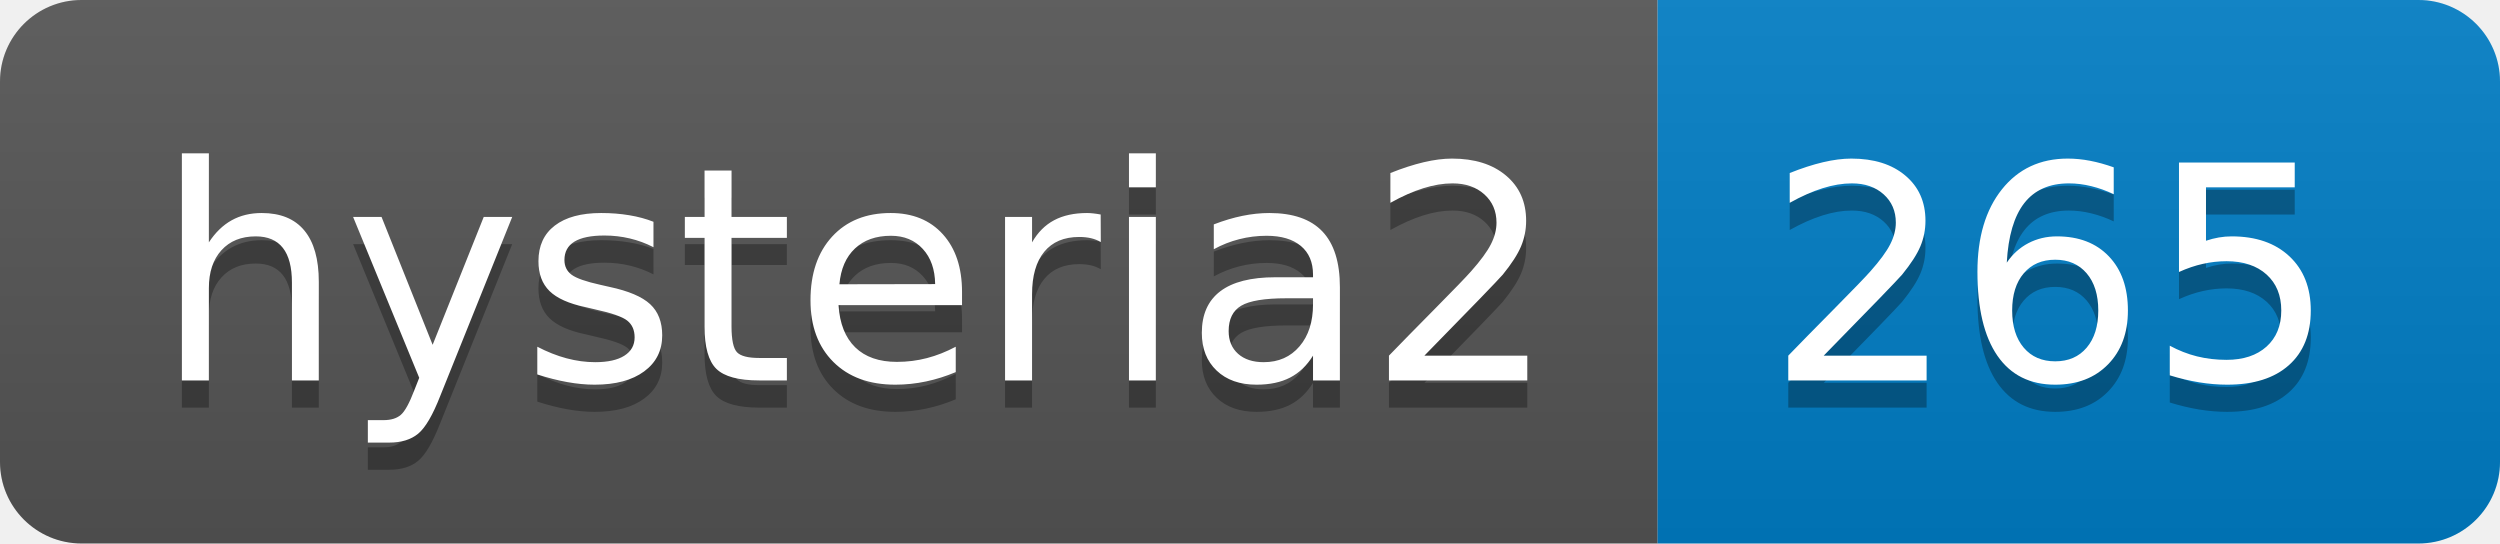
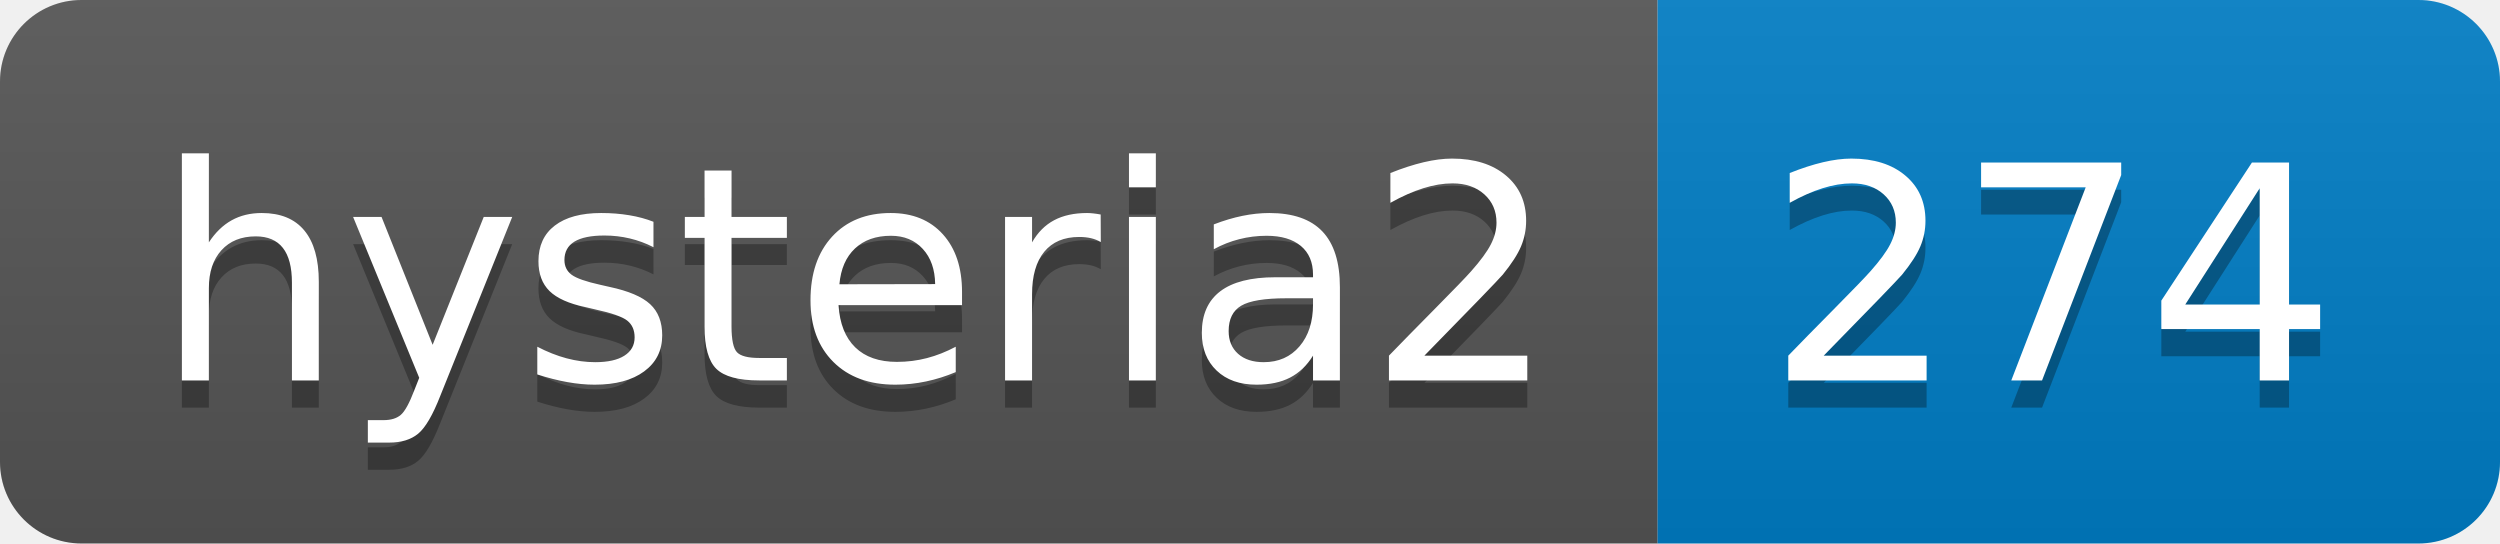
- <svg xmlns="http://www.w3.org/2000/svg" width="92" height="20" role="img" aria-label="hysteria2: 265">
+ <svg xmlns="http://www.w3.org/2000/svg" width="92" height="20" role="img" aria-label="hysteria2: 274">
  <linearGradient id="s" x2="0" y2="100%">
    <stop offset="0" stop-color="#bbb" stop-opacity=".1" />
    <stop offset="1" stop-opacity=".1" />
  </linearGradient>
  <clipPath id="r">
    <rect width="92" height="20" rx="3" fill="#fff" />
  </clipPath>
  <g clip-path="url(#r)">
    <rect width="61" height="20" fill="#555" />
    <rect x="61" width="31" height="20" fill="#007ec6" />
    <rect width="92" height="20" fill="url(#s)" />
  </g>
  <g fill="#fff" text-anchor="middle" font-family="Verdana,Geneva,DejaVu Sans,sans-serif" text-rendering="geometricPrecision" font-size="110">
    <text aria-hidden="true" x="315" y="150" fill="#010101" fill-opacity=".3" transform="scale(.1)" textLength="510">hysteria2</text>
    <text x="315" y="140" transform="scale(.1)" fill="#fff" textLength="510">hysteria2</text>
-     <text aria-hidden="true" x="755" y="150" fill="#010101" fill-opacity=".3" transform="scale(.1)" textLength="210">265</text>
-     <text x="755" y="140" transform="scale(.1)" fill="#fff" textLength="210">265</text>
+     <text aria-hidden="true" x="755" y="150" fill="#010101" fill-opacity=".3" transform="scale(.1)" textLength="210">274</text>
+     <text x="755" y="140" transform="scale(.1)" fill="#fff" textLength="210">274</text>
  </g>
</svg>
